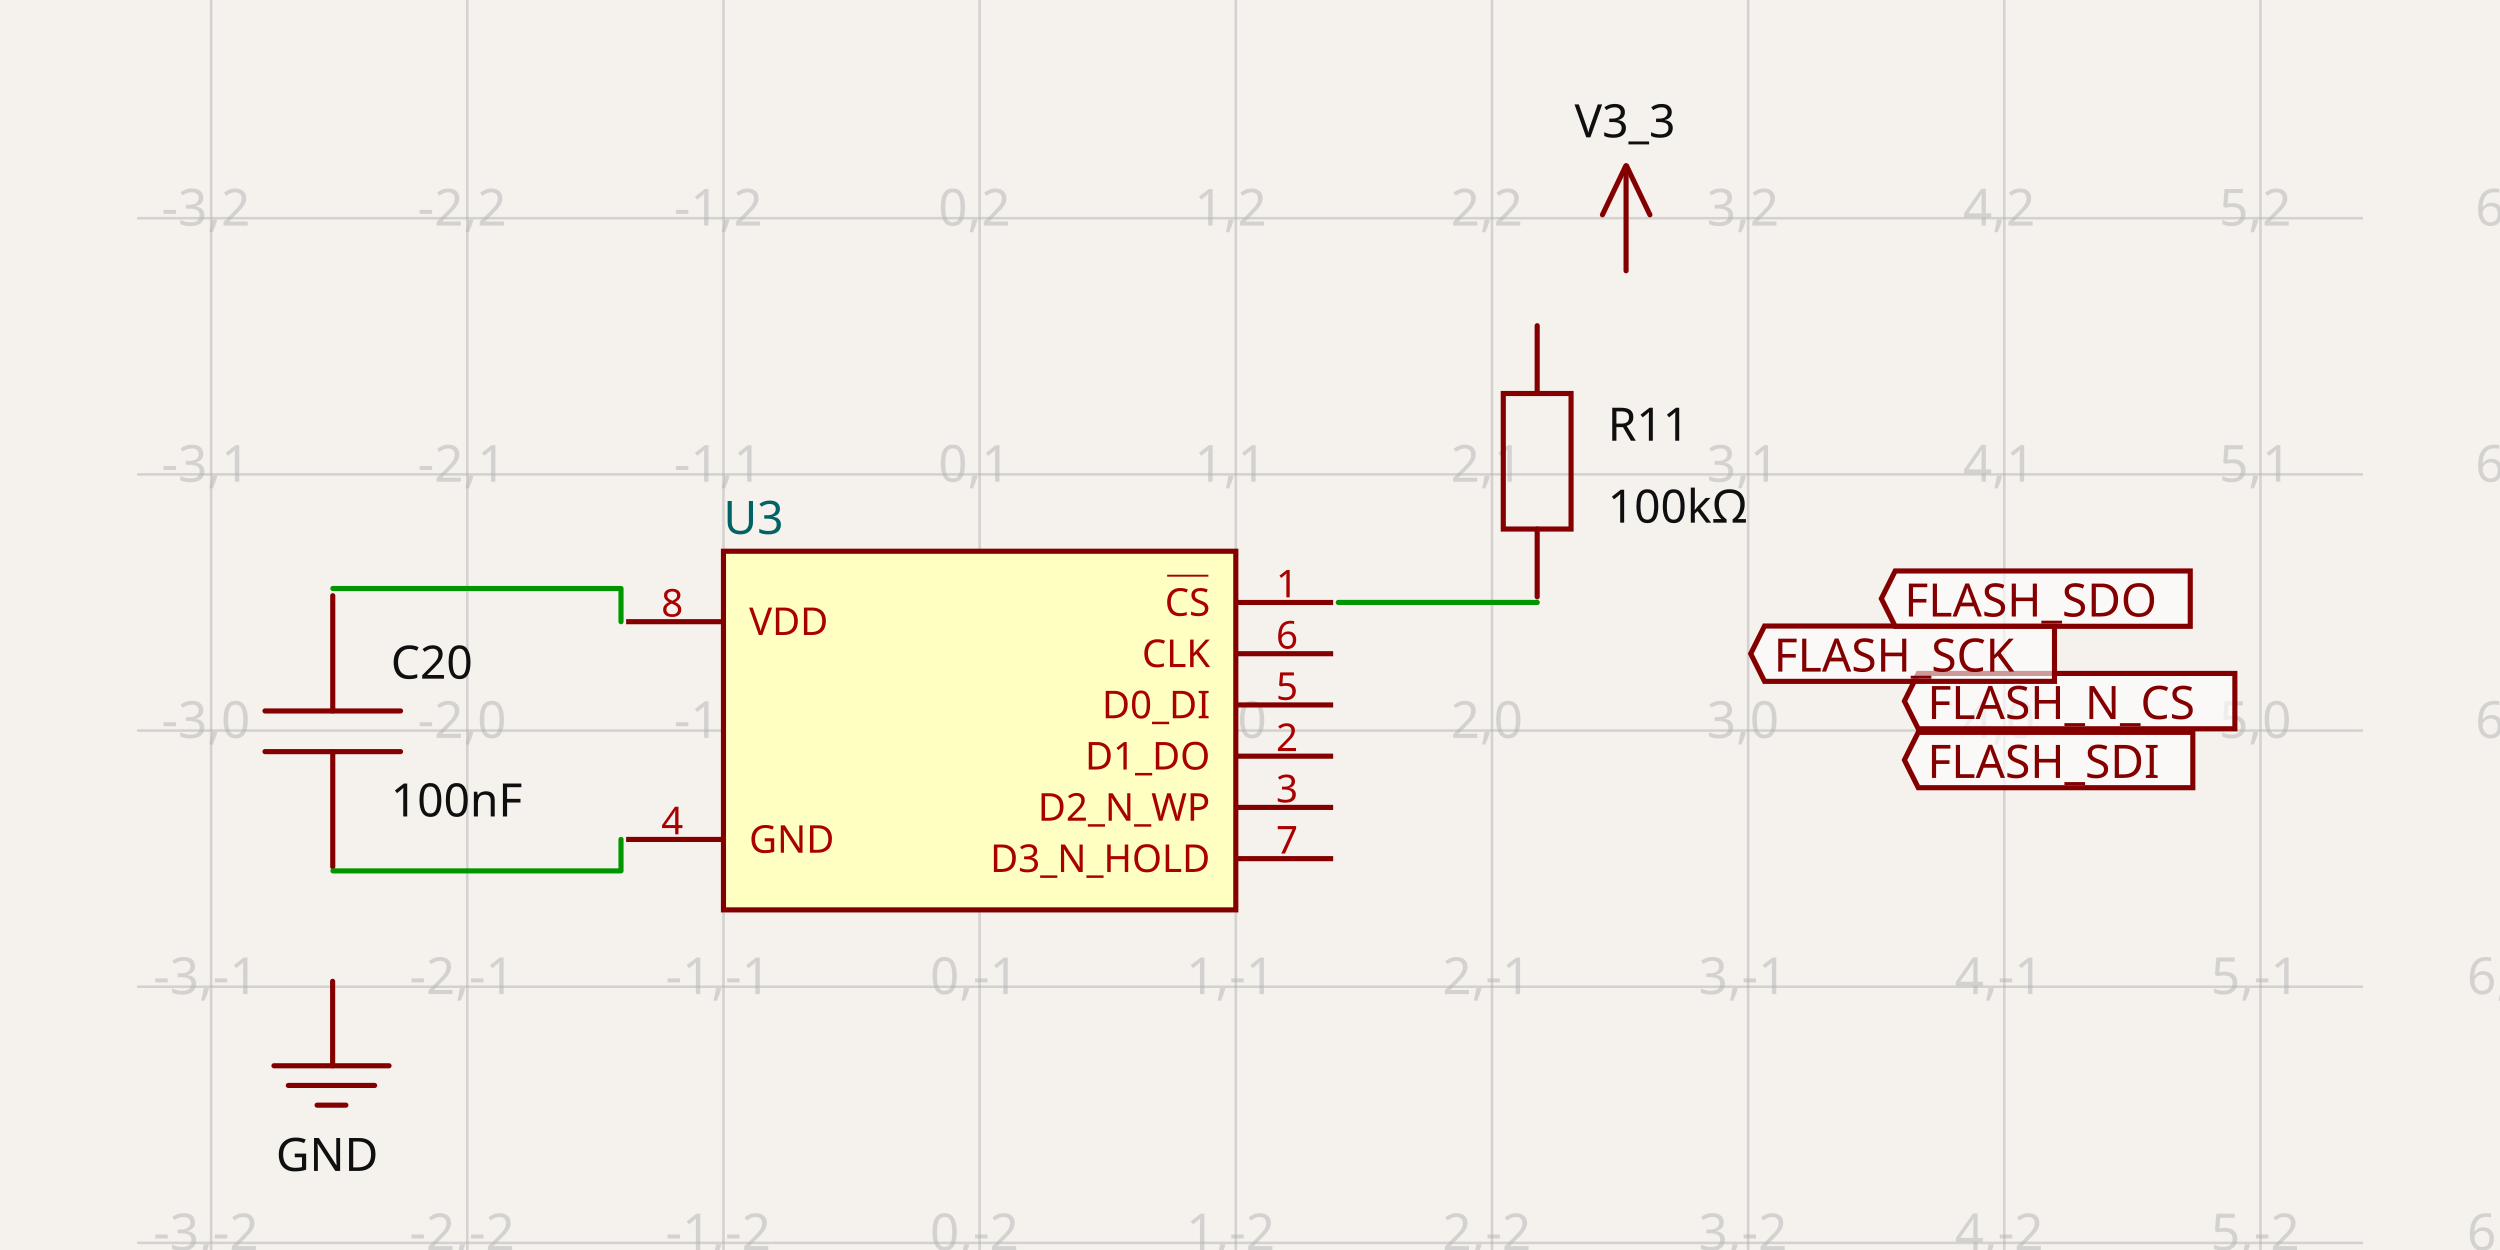
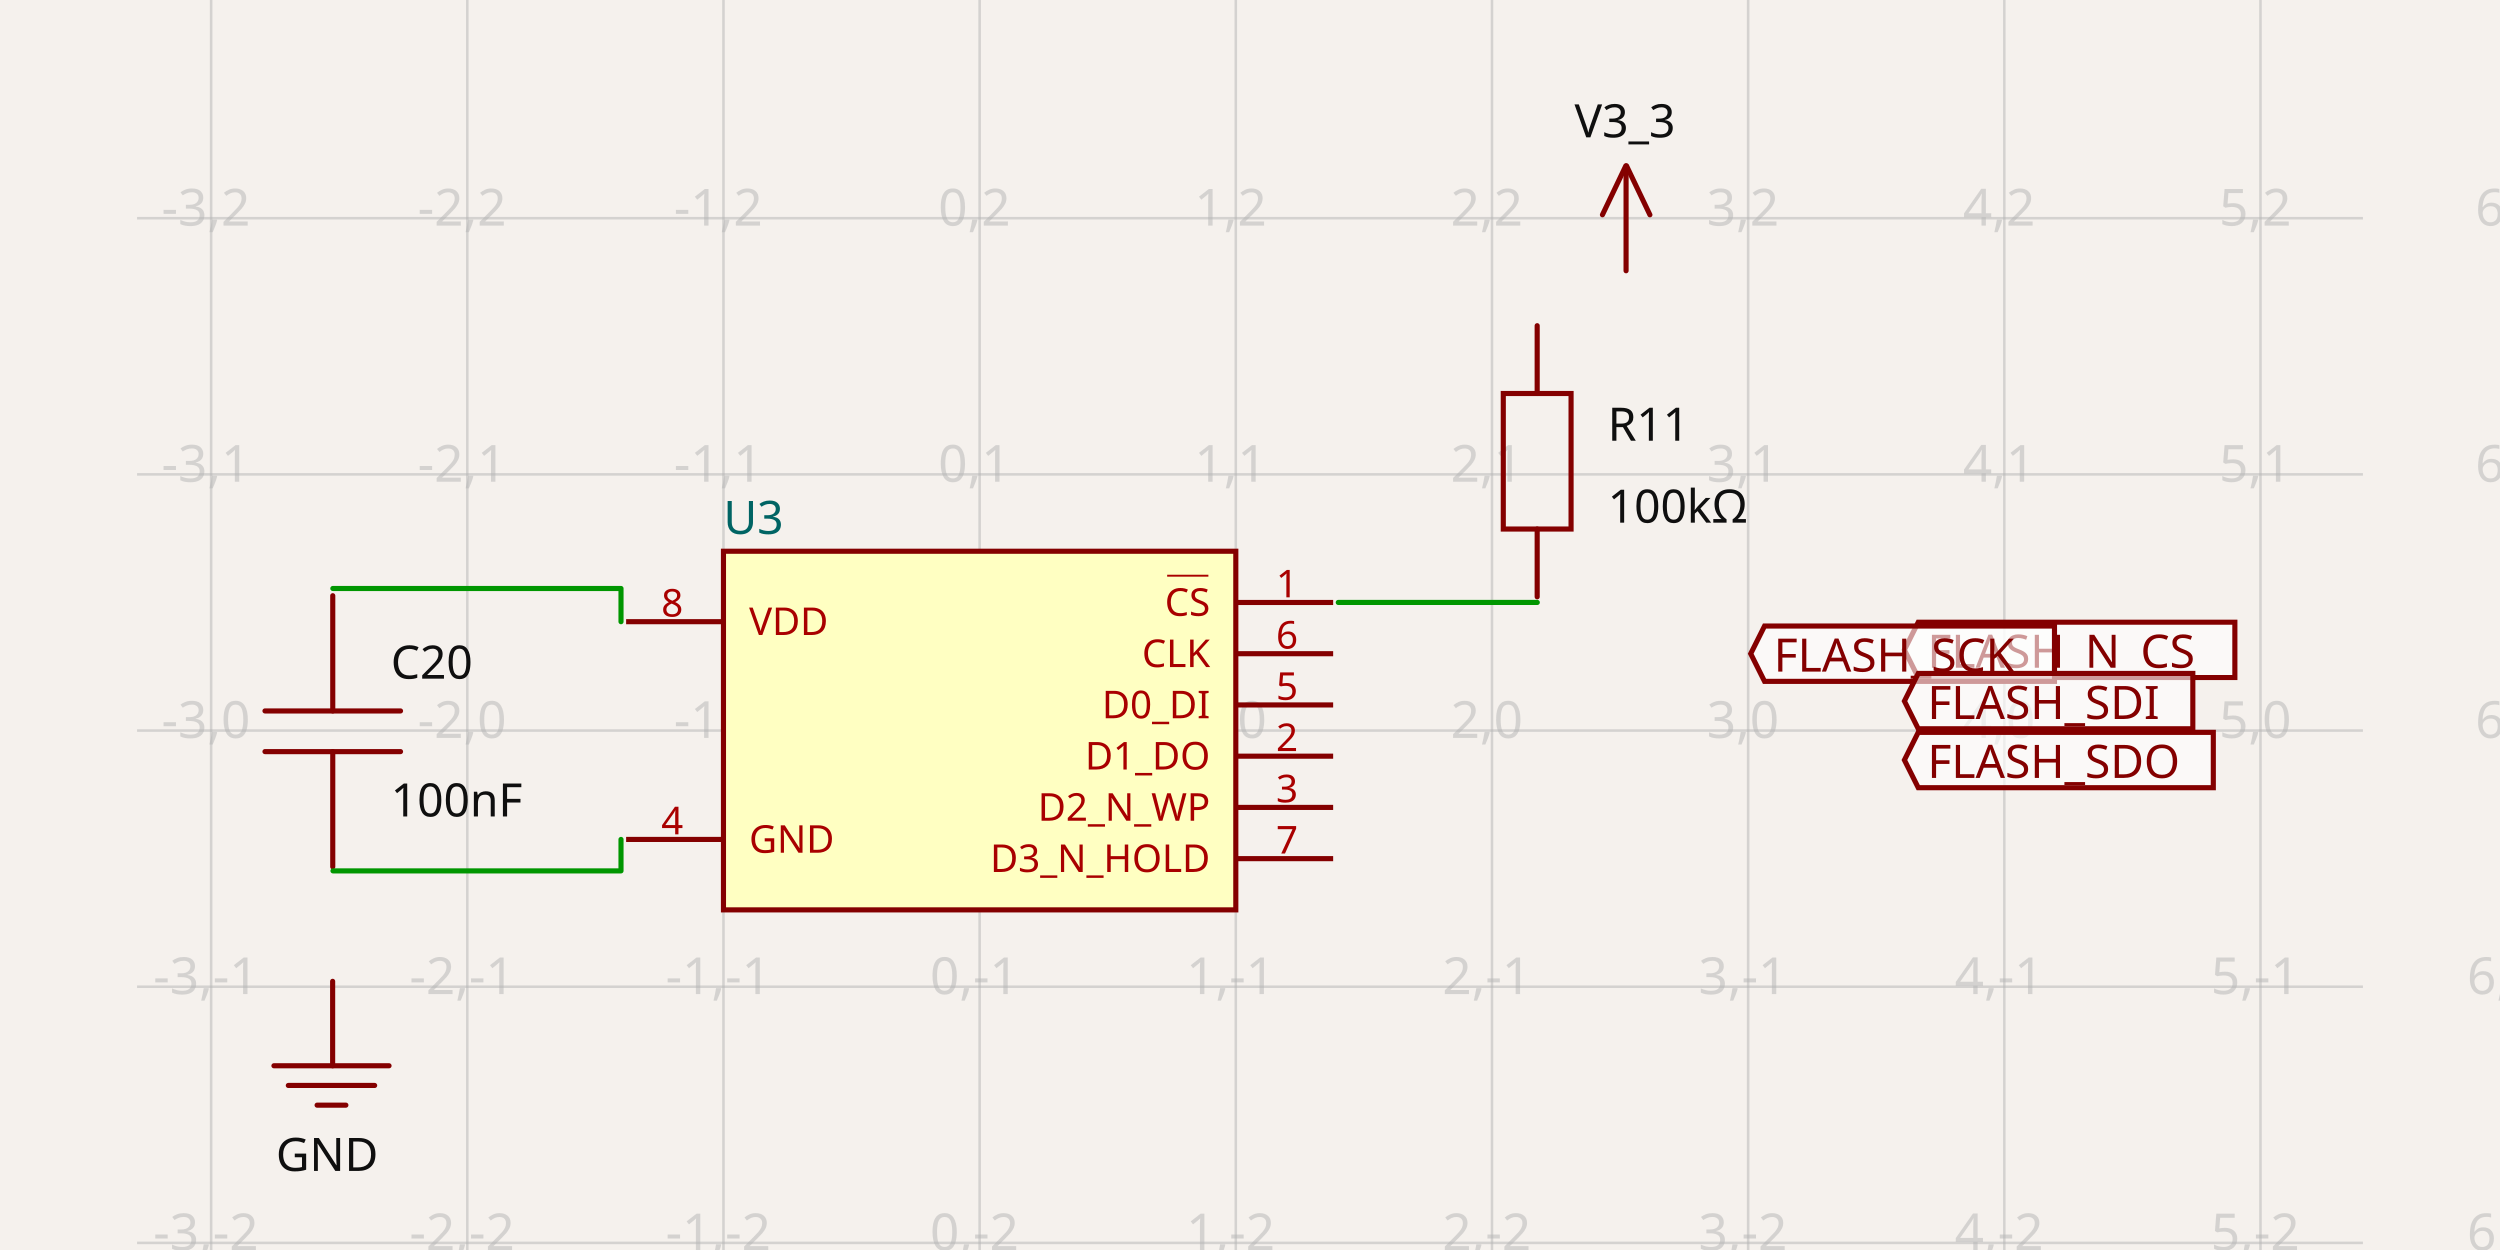
<svg xmlns="http://www.w3.org/2000/svg" width="1200" height="600" style="background-color: rgb(245, 241, 237)" data-real-to-screen-transform="matrix(122.9608984343,0,0,-122.9608984343,470.2264929077,350.6680875482)" data-software-used-string="@tscircuit/core@0.0.543">
  <style>
              .boundary { fill: rgb(245, 241, 237); }
              .schematic-boundary { fill: none; stroke: #fff; }
              .component { fill: none; stroke: rgb(132, 0, 0); }
              .chip { fill: rgb(255, 255, 194); stroke: rgb(132, 0, 0); }
              .component-pin { fill: none; stroke: rgb(132, 0, 0); }
              .trace:hover {
                filter: invert(1);
              }
              .trace:hover .trace-crossing-outline {
                opacity: 0;
              }
              .trace:hover .trace-junction {
                filter: invert(1);
              }
              .text { font-family: sans-serif; fill: rgb(0, 150, 0); }
              .pin-number { fill: rgb(169, 0, 0); }
              .port-label { fill: rgb(0, 100, 100); }
              .component-name { fill: rgb(0, 100, 100); }
            </style>
  <rect class="boundary" x="0" y="0" width="1200" height="600" />
  <g class="grid">
    <line x1="-21.617" y1="600" x2="-21.617" y2="3.427658157306723e-11" stroke="rgb(181, 181, 181)" stroke-width="1.23" stroke-opacity="0.5" />
    <line x1="101.344" y1="600" x2="101.344" y2="3.427658157306723e-11" stroke="rgb(181, 181, 181)" stroke-width="1.23" stroke-opacity="0.5" />
    <line x1="224.305" y1="600" x2="224.305" y2="3.427658157306723e-11" stroke="rgb(181, 181, 181)" stroke-width="1.23" stroke-opacity="0.5" />
    <line x1="347.266" y1="600" x2="347.266" y2="3.427658157306723e-11" stroke="rgb(181, 181, 181)" stroke-width="1.23" stroke-opacity="0.5" />
    <line x1="470.226" y1="600" x2="470.226" y2="3.427658157306723e-11" stroke="rgb(181, 181, 181)" stroke-width="1.23" stroke-opacity="0.5" />
    <line x1="593.187" y1="600" x2="593.187" y2="3.427658157306723e-11" stroke="rgb(181, 181, 181)" stroke-width="1.23" stroke-opacity="0.5" />
    <line x1="716.148" y1="600" x2="716.148" y2="3.427658157306723e-11" stroke="rgb(181, 181, 181)" stroke-width="1.23" stroke-opacity="0.5" />
    <line x1="839.109" y1="600" x2="839.109" y2="3.427658157306723e-11" stroke="rgb(181, 181, 181)" stroke-width="1.23" stroke-opacity="0.5" />
    <line x1="962.07" y1="600" x2="962.07" y2="3.427658157306723e-11" stroke="rgb(181, 181, 181)" stroke-width="1.23" stroke-opacity="0.5" />
    <line x1="1085.031" y1="600" x2="1085.031" y2="3.427658157306723e-11" stroke="rgb(181, 181, 181)" stroke-width="1.23" stroke-opacity="0.5" />
    <line x1="1207.992" y1="600" x2="1207.992" y2="3.427658157306723e-11" stroke="rgb(181, 181, 181)" stroke-width="1.23" stroke-opacity="0.5" />
    <line x1="65.785" y1="719.551" x2="1134.215" y2="719.551" stroke="rgb(181, 181, 181)" stroke-width="1.23" stroke-opacity="0.5" />
    <line x1="65.785" y1="596.59" x2="1134.215" y2="596.59" stroke="rgb(181, 181, 181)" stroke-width="1.23" stroke-opacity="0.5" />
    <line x1="65.785" y1="473.629" x2="1134.215" y2="473.629" stroke="rgb(181, 181, 181)" stroke-width="1.23" stroke-opacity="0.5" />
    <line x1="65.785" y1="350.668" x2="1134.215" y2="350.668" stroke="rgb(181, 181, 181)" stroke-width="1.23" stroke-opacity="0.5" />
    <line x1="65.785" y1="227.707" x2="1134.215" y2="227.707" stroke="rgb(181, 181, 181)" stroke-width="1.23" stroke-opacity="0.5" />
    <line x1="65.785" y1="104.746" x2="1134.215" y2="104.746" stroke="rgb(181, 181, 181)" stroke-width="1.23" stroke-opacity="0.5" />
    <line x1="65.785" y1="-18.215" x2="1134.215" y2="-18.215" stroke="rgb(181, 181, 181)" stroke-width="1.23" stroke-opacity="0.5" />
    <text x="-24.117" y="714.551" fill="rgb(181, 181, 181)" font-size="24.592" fill-opacity="0.5" text-anchor="middle" dominant-baseline="middle" font-family="sans-serif">-4,-3</text>
    <text x="-24.117" y="591.59" fill="rgb(181, 181, 181)" font-size="24.592" fill-opacity="0.5" text-anchor="middle" dominant-baseline="middle" font-family="sans-serif">-4,-2</text>
    <text x="-24.117" y="468.629" fill="rgb(181, 181, 181)" font-size="24.592" fill-opacity="0.5" text-anchor="middle" dominant-baseline="middle" font-family="sans-serif">-4,-1</text>
    <text x="-24.117" y="345.668" fill="rgb(181, 181, 181)" font-size="24.592" fill-opacity="0.5" text-anchor="middle" dominant-baseline="middle" font-family="sans-serif">-4,0</text>
    <text x="-24.117" y="222.707" fill="rgb(181, 181, 181)" font-size="24.592" fill-opacity="0.5" text-anchor="middle" dominant-baseline="middle" font-family="sans-serif">-4,1</text>
    <text x="-24.117" y="99.746" fill="rgb(181, 181, 181)" font-size="24.592" fill-opacity="0.5" text-anchor="middle" dominant-baseline="middle" font-family="sans-serif">-4,2</text>
    <text x="-24.117" y="-23.215" fill="rgb(181, 181, 181)" font-size="24.592" fill-opacity="0.5" text-anchor="middle" dominant-baseline="middle" font-family="sans-serif">-4,3</text>
    <text x="98.844" y="714.551" fill="rgb(181, 181, 181)" font-size="24.592" fill-opacity="0.5" text-anchor="middle" dominant-baseline="middle" font-family="sans-serif">-3,-3</text>
    <text x="98.844" y="591.59" fill="rgb(181, 181, 181)" font-size="24.592" fill-opacity="0.5" text-anchor="middle" dominant-baseline="middle" font-family="sans-serif">-3,-2</text>
    <text x="98.844" y="468.629" fill="rgb(181, 181, 181)" font-size="24.592" fill-opacity="0.5" text-anchor="middle" dominant-baseline="middle" font-family="sans-serif">-3,-1</text>
    <text x="98.844" y="345.668" fill="rgb(181, 181, 181)" font-size="24.592" fill-opacity="0.5" text-anchor="middle" dominant-baseline="middle" font-family="sans-serif">-3,0</text>
    <text x="98.844" y="222.707" fill="rgb(181, 181, 181)" font-size="24.592" fill-opacity="0.5" text-anchor="middle" dominant-baseline="middle" font-family="sans-serif">-3,1</text>
    <text x="98.844" y="99.746" fill="rgb(181, 181, 181)" font-size="24.592" fill-opacity="0.5" text-anchor="middle" dominant-baseline="middle" font-family="sans-serif">-3,2</text>
    <text x="98.844" y="-23.215" fill="rgb(181, 181, 181)" font-size="24.592" fill-opacity="0.5" text-anchor="middle" dominant-baseline="middle" font-family="sans-serif">-3,3</text>
    <text x="221.805" y="714.551" fill="rgb(181, 181, 181)" font-size="24.592" fill-opacity="0.5" text-anchor="middle" dominant-baseline="middle" font-family="sans-serif">-2,-3</text>
    <text x="221.805" y="591.59" fill="rgb(181, 181, 181)" font-size="24.592" fill-opacity="0.5" text-anchor="middle" dominant-baseline="middle" font-family="sans-serif">-2,-2</text>
    <text x="221.805" y="468.629" fill="rgb(181, 181, 181)" font-size="24.592" fill-opacity="0.5" text-anchor="middle" dominant-baseline="middle" font-family="sans-serif">-2,-1</text>
    <text x="221.805" y="345.668" fill="rgb(181, 181, 181)" font-size="24.592" fill-opacity="0.5" text-anchor="middle" dominant-baseline="middle" font-family="sans-serif">-2,0</text>
    <text x="221.805" y="222.707" fill="rgb(181, 181, 181)" font-size="24.592" fill-opacity="0.5" text-anchor="middle" dominant-baseline="middle" font-family="sans-serif">-2,1</text>
    <text x="221.805" y="99.746" fill="rgb(181, 181, 181)" font-size="24.592" fill-opacity="0.5" text-anchor="middle" dominant-baseline="middle" font-family="sans-serif">-2,2</text>
    <text x="221.805" y="-23.215" fill="rgb(181, 181, 181)" font-size="24.592" fill-opacity="0.5" text-anchor="middle" dominant-baseline="middle" font-family="sans-serif">-2,3</text>
    <text x="344.766" y="714.551" fill="rgb(181, 181, 181)" font-size="24.592" fill-opacity="0.5" text-anchor="middle" dominant-baseline="middle" font-family="sans-serif">-1,-3</text>
    <text x="344.766" y="591.59" fill="rgb(181, 181, 181)" font-size="24.592" fill-opacity="0.5" text-anchor="middle" dominant-baseline="middle" font-family="sans-serif">-1,-2</text>
    <text x="344.766" y="468.629" fill="rgb(181, 181, 181)" font-size="24.592" fill-opacity="0.5" text-anchor="middle" dominant-baseline="middle" font-family="sans-serif">-1,-1</text>
    <text x="344.766" y="345.668" fill="rgb(181, 181, 181)" font-size="24.592" fill-opacity="0.5" text-anchor="middle" dominant-baseline="middle" font-family="sans-serif">-1,0</text>
    <text x="344.766" y="222.707" fill="rgb(181, 181, 181)" font-size="24.592" fill-opacity="0.5" text-anchor="middle" dominant-baseline="middle" font-family="sans-serif">-1,1</text>
    <text x="344.766" y="99.746" fill="rgb(181, 181, 181)" font-size="24.592" fill-opacity="0.5" text-anchor="middle" dominant-baseline="middle" font-family="sans-serif">-1,2</text>
    <text x="344.766" y="-23.215" fill="rgb(181, 181, 181)" font-size="24.592" fill-opacity="0.5" text-anchor="middle" dominant-baseline="middle" font-family="sans-serif">-1,3</text>
    <text x="467.726" y="714.551" fill="rgb(181, 181, 181)" font-size="24.592" fill-opacity="0.5" text-anchor="middle" dominant-baseline="middle" font-family="sans-serif">0,-3</text>
    <text x="467.726" y="591.59" fill="rgb(181, 181, 181)" font-size="24.592" fill-opacity="0.5" text-anchor="middle" dominant-baseline="middle" font-family="sans-serif">0,-2</text>
    <text x="467.726" y="468.629" fill="rgb(181, 181, 181)" font-size="24.592" fill-opacity="0.5" text-anchor="middle" dominant-baseline="middle" font-family="sans-serif">0,-1</text>
    <text x="467.726" y="345.668" fill="rgb(181, 181, 181)" font-size="24.592" fill-opacity="0.5" text-anchor="middle" dominant-baseline="middle" font-family="sans-serif">0,0</text>
    <text x="467.726" y="222.707" fill="rgb(181, 181, 181)" font-size="24.592" fill-opacity="0.5" text-anchor="middle" dominant-baseline="middle" font-family="sans-serif">0,1</text>
    <text x="467.726" y="99.746" fill="rgb(181, 181, 181)" font-size="24.592" fill-opacity="0.5" text-anchor="middle" dominant-baseline="middle" font-family="sans-serif">0,2</text>
    <text x="467.726" y="-23.215" fill="rgb(181, 181, 181)" font-size="24.592" fill-opacity="0.5" text-anchor="middle" dominant-baseline="middle" font-family="sans-serif">0,3</text>
    <text x="590.687" y="714.551" fill="rgb(181, 181, 181)" font-size="24.592" fill-opacity="0.5" text-anchor="middle" dominant-baseline="middle" font-family="sans-serif">1,-3</text>
    <text x="590.687" y="591.59" fill="rgb(181, 181, 181)" font-size="24.592" fill-opacity="0.5" text-anchor="middle" dominant-baseline="middle" font-family="sans-serif">1,-2</text>
    <text x="590.687" y="468.629" fill="rgb(181, 181, 181)" font-size="24.592" fill-opacity="0.5" text-anchor="middle" dominant-baseline="middle" font-family="sans-serif">1,-1</text>
    <text x="590.687" y="345.668" fill="rgb(181, 181, 181)" font-size="24.592" fill-opacity="0.5" text-anchor="middle" dominant-baseline="middle" font-family="sans-serif">1,0</text>
    <text x="590.687" y="222.707" fill="rgb(181, 181, 181)" font-size="24.592" fill-opacity="0.5" text-anchor="middle" dominant-baseline="middle" font-family="sans-serif">1,1</text>
    <text x="590.687" y="99.746" fill="rgb(181, 181, 181)" font-size="24.592" fill-opacity="0.5" text-anchor="middle" dominant-baseline="middle" font-family="sans-serif">1,2</text>
    <text x="590.687" y="-23.215" fill="rgb(181, 181, 181)" font-size="24.592" fill-opacity="0.5" text-anchor="middle" dominant-baseline="middle" font-family="sans-serif">1,3</text>
    <text x="713.648" y="714.551" fill="rgb(181, 181, 181)" font-size="24.592" fill-opacity="0.5" text-anchor="middle" dominant-baseline="middle" font-family="sans-serif">2,-3</text>
    <text x="713.648" y="591.59" fill="rgb(181, 181, 181)" font-size="24.592" fill-opacity="0.5" text-anchor="middle" dominant-baseline="middle" font-family="sans-serif">2,-2</text>
    <text x="713.648" y="468.629" fill="rgb(181, 181, 181)" font-size="24.592" fill-opacity="0.5" text-anchor="middle" dominant-baseline="middle" font-family="sans-serif">2,-1</text>
    <text x="713.648" y="345.668" fill="rgb(181, 181, 181)" font-size="24.592" fill-opacity="0.5" text-anchor="middle" dominant-baseline="middle" font-family="sans-serif">2,0</text>
    <text x="713.648" y="222.707" fill="rgb(181, 181, 181)" font-size="24.592" fill-opacity="0.5" text-anchor="middle" dominant-baseline="middle" font-family="sans-serif">2,1</text>
    <text x="713.648" y="99.746" fill="rgb(181, 181, 181)" font-size="24.592" fill-opacity="0.5" text-anchor="middle" dominant-baseline="middle" font-family="sans-serif">2,2</text>
    <text x="713.648" y="-23.215" fill="rgb(181, 181, 181)" font-size="24.592" fill-opacity="0.5" text-anchor="middle" dominant-baseline="middle" font-family="sans-serif">2,3</text>
    <text x="836.609" y="714.551" fill="rgb(181, 181, 181)" font-size="24.592" fill-opacity="0.5" text-anchor="middle" dominant-baseline="middle" font-family="sans-serif">3,-3</text>
    <text x="836.609" y="591.59" fill="rgb(181, 181, 181)" font-size="24.592" fill-opacity="0.5" text-anchor="middle" dominant-baseline="middle" font-family="sans-serif">3,-2</text>
    <text x="836.609" y="468.629" fill="rgb(181, 181, 181)" font-size="24.592" fill-opacity="0.5" text-anchor="middle" dominant-baseline="middle" font-family="sans-serif">3,-1</text>
    <text x="836.609" y="345.668" fill="rgb(181, 181, 181)" font-size="24.592" fill-opacity="0.5" text-anchor="middle" dominant-baseline="middle" font-family="sans-serif">3,0</text>
    <text x="836.609" y="222.707" fill="rgb(181, 181, 181)" font-size="24.592" fill-opacity="0.5" text-anchor="middle" dominant-baseline="middle" font-family="sans-serif">3,1</text>
    <text x="836.609" y="99.746" fill="rgb(181, 181, 181)" font-size="24.592" fill-opacity="0.5" text-anchor="middle" dominant-baseline="middle" font-family="sans-serif">3,2</text>
    <text x="836.609" y="-23.215" fill="rgb(181, 181, 181)" font-size="24.592" fill-opacity="0.5" text-anchor="middle" dominant-baseline="middle" font-family="sans-serif">3,3</text>
    <text x="959.57" y="714.551" fill="rgb(181, 181, 181)" font-size="24.592" fill-opacity="0.5" text-anchor="middle" dominant-baseline="middle" font-family="sans-serif">4,-3</text>
    <text x="959.57" y="591.59" fill="rgb(181, 181, 181)" font-size="24.592" fill-opacity="0.5" text-anchor="middle" dominant-baseline="middle" font-family="sans-serif">4,-2</text>
    <text x="959.57" y="468.629" fill="rgb(181, 181, 181)" font-size="24.592" fill-opacity="0.5" text-anchor="middle" dominant-baseline="middle" font-family="sans-serif">4,-1</text>
    <text x="959.57" y="345.668" fill="rgb(181, 181, 181)" font-size="24.592" fill-opacity="0.5" text-anchor="middle" dominant-baseline="middle" font-family="sans-serif">4,0</text>
    <text x="959.57" y="222.707" fill="rgb(181, 181, 181)" font-size="24.592" fill-opacity="0.5" text-anchor="middle" dominant-baseline="middle" font-family="sans-serif">4,1</text>
    <text x="959.57" y="99.746" fill="rgb(181, 181, 181)" font-size="24.592" fill-opacity="0.5" text-anchor="middle" dominant-baseline="middle" font-family="sans-serif">4,2</text>
    <text x="959.57" y="-23.215" fill="rgb(181, 181, 181)" font-size="24.592" fill-opacity="0.5" text-anchor="middle" dominant-baseline="middle" font-family="sans-serif">4,3</text>
    <text x="1082.531" y="714.551" fill="rgb(181, 181, 181)" font-size="24.592" fill-opacity="0.5" text-anchor="middle" dominant-baseline="middle" font-family="sans-serif">5,-3</text>
    <text x="1082.531" y="591.59" fill="rgb(181, 181, 181)" font-size="24.592" fill-opacity="0.5" text-anchor="middle" dominant-baseline="middle" font-family="sans-serif">5,-2</text>
    <text x="1082.531" y="468.629" fill="rgb(181, 181, 181)" font-size="24.592" fill-opacity="0.5" text-anchor="middle" dominant-baseline="middle" font-family="sans-serif">5,-1</text>
    <text x="1082.531" y="345.668" fill="rgb(181, 181, 181)" font-size="24.592" fill-opacity="0.5" text-anchor="middle" dominant-baseline="middle" font-family="sans-serif">5,0</text>
    <text x="1082.531" y="222.707" fill="rgb(181, 181, 181)" font-size="24.592" fill-opacity="0.5" text-anchor="middle" dominant-baseline="middle" font-family="sans-serif">5,1</text>
    <text x="1082.531" y="99.746" fill="rgb(181, 181, 181)" font-size="24.592" fill-opacity="0.5" text-anchor="middle" dominant-baseline="middle" font-family="sans-serif">5,2</text>
    <text x="1082.531" y="-23.215" fill="rgb(181, 181, 181)" font-size="24.592" fill-opacity="0.5" text-anchor="middle" dominant-baseline="middle" font-family="sans-serif">5,3</text>
    <text x="1205.492" y="714.551" fill="rgb(181, 181, 181)" font-size="24.592" fill-opacity="0.5" text-anchor="middle" dominant-baseline="middle" font-family="sans-serif">6,-3</text>
    <text x="1205.492" y="591.59" fill="rgb(181, 181, 181)" font-size="24.592" fill-opacity="0.5" text-anchor="middle" dominant-baseline="middle" font-family="sans-serif">6,-2</text>
    <text x="1205.492" y="468.629" fill="rgb(181, 181, 181)" font-size="24.592" fill-opacity="0.5" text-anchor="middle" dominant-baseline="middle" font-family="sans-serif">6,-1</text>
    <text x="1205.492" y="345.668" fill="rgb(181, 181, 181)" font-size="24.592" fill-opacity="0.5" text-anchor="middle" dominant-baseline="middle" font-family="sans-serif">6,0</text>
    <text x="1205.492" y="222.707" fill="rgb(181, 181, 181)" font-size="24.592" fill-opacity="0.5" text-anchor="middle" dominant-baseline="middle" font-family="sans-serif">6,1</text>
    <text x="1205.492" y="99.746" fill="rgb(181, 181, 181)" font-size="24.592" fill-opacity="0.5" text-anchor="middle" dominant-baseline="middle" font-family="sans-serif">6,2</text>
    <text x="1205.492" y="-23.215" fill="rgb(181, 181, 181)" font-size="24.592" fill-opacity="0.5" text-anchor="middle" dominant-baseline="middle" font-family="sans-serif">6,3</text>
  </g>
  <g data-circuit-json-type="schematic_component" data-schematic-component-id="schematic_component_0">
    <rect class="component chip" x="347.266" y="264.595" width="245.922" height="172.145" stroke-width="2.459px" fill="rgb(255, 255, 194)" stroke="rgb(132, 0, 0)" />
    <rect class="component-overlay" x="347.266" y="264.595" width="245.922" height="172.145" fill="transparent" />
    <text x="347.266" y="452.726" fill="#006464" text-anchor="start" dominant-baseline="middle" font-family="sans-serif" font-size="22.133px" transform="rotate(0, 347.2656, 452.7256)" />
    <text x="347.266" y="248.611" fill="#006464" text-anchor="start" dominant-baseline="middle" font-family="sans-serif" font-size="22.133px" transform="rotate(0, 347.2656, 248.6105)">U3</text>
    <line class="component-pin" x1="300.54" y1="298.41" x2="347.266" y2="298.41" stroke-width="2.459px" />
    <text class="pin-number" x="322.673" y="295.95" style="font-family: sans-serif;" fill="rgb(169, 0, 0)" text-anchor="middle" dominant-baseline="auto" font-size="18.444px" transform="">8</text>
    <text class="pin-number" x="359.562" y="298.41" style="font-family: sans-serif;" fill="rgb(169, 0, 0)" text-anchor="start" dominant-baseline="middle" font-size="18.444px" transform="">VDD</text>
    <line class="component-pin" x1="300.54" y1="402.926" x2="347.266" y2="402.926" stroke-width="2.459px" />
    <text class="pin-number" x="322.673" y="400.467" style="font-family: sans-serif;" fill="rgb(169, 0, 0)" text-anchor="middle" dominant-baseline="auto" font-size="18.444px" transform="">4</text>
    <text class="pin-number" x="359.562" y="402.926" style="font-family: sans-serif;" fill="rgb(169, 0, 0)" text-anchor="start" dominant-baseline="middle" font-size="18.444px" transform="">GND</text>
    <line class="component-pin" x1="639.913" y1="289.188" x2="593.187" y2="289.188" stroke-width="2.459px" />
    <text class="pin-number" x="617.78" y="286.728" style="font-family: sans-serif;" fill="rgb(169, 0, 0)" text-anchor="middle" dominant-baseline="auto" font-size="18.444px" transform="">1</text>
    <text class="pin-number" x="580.891" y="289.188" style="font-family: sans-serif; text-decoration: overline;" fill="rgb(169, 0, 0)" text-anchor="end" dominant-baseline="middle" font-size="18.444px" transform="">CS</text>
    <line class="component-pin" x1="639.913" y1="313.78" x2="593.187" y2="313.78" stroke-width="2.459px" />
    <text class="pin-number" x="617.78" y="311.321" style="font-family: sans-serif;" fill="rgb(169, 0, 0)" text-anchor="middle" dominant-baseline="auto" font-size="18.444px" transform="">6</text>
    <text class="pin-number" x="580.891" y="313.78" style="font-family: sans-serif;" fill="rgb(169, 0, 0)" text-anchor="end" dominant-baseline="middle" font-size="18.444px" transform="">CLK</text>
    <line class="component-pin" x1="639.913" y1="338.372" x2="593.187" y2="338.372" stroke-width="2.459px" />
    <text class="pin-number" x="617.78" y="335.913" style="font-family: sans-serif;" fill="rgb(169, 0, 0)" text-anchor="middle" dominant-baseline="auto" font-size="18.444px" transform="">5</text>
    <text class="pin-number" x="580.891" y="338.372" style="font-family: sans-serif;" fill="rgb(169, 0, 0)" text-anchor="end" dominant-baseline="middle" font-size="18.444px" transform="">D0_DI</text>
    <line class="component-pin" x1="639.913" y1="362.964" x2="593.187" y2="362.964" stroke-width="2.459px" />
    <text class="pin-number" x="617.78" y="360.505" style="font-family: sans-serif;" fill="rgb(169, 0, 0)" text-anchor="middle" dominant-baseline="auto" font-size="18.444px" transform="">2</text>
    <text class="pin-number" x="580.891" y="362.964" style="font-family: sans-serif;" fill="rgb(169, 0, 0)" text-anchor="end" dominant-baseline="middle" font-size="18.444px" transform="">D1_DO</text>
    <line class="component-pin" x1="639.913" y1="387.556" x2="593.187" y2="387.556" stroke-width="2.459px" />
    <text class="pin-number" x="617.78" y="385.097" style="font-family: sans-serif;" fill="rgb(169, 0, 0)" text-anchor="middle" dominant-baseline="auto" font-size="18.444px" transform="">3</text>
    <text class="pin-number" x="580.891" y="387.556" style="font-family: sans-serif;" fill="rgb(169, 0, 0)" text-anchor="end" dominant-baseline="middle" font-size="18.444px" transform="">D2_N_WP</text>
    <line class="component-pin" x1="639.913" y1="412.149" x2="593.187" y2="412.149" stroke-width="2.459px" />
    <text class="pin-number" x="617.78" y="409.689" style="font-family: sans-serif;" fill="rgb(169, 0, 0)" text-anchor="middle" dominant-baseline="auto" font-size="18.444px" transform="">7</text>
    <text class="pin-number" x="580.891" y="412.149" style="font-family: sans-serif;" fill="rgb(169, 0, 0)" text-anchor="end" dominant-baseline="middle" font-size="18.444px" transform="">D3_N_HOLD</text>
  </g>
  <g data-circuit-json-type="schematic_component" data-schematic-component-id="schematic_component_1">
    <rect class="component-overlay" x="127.188" y="285.944" width="65.067" height="130.134" fill="transparent" />
    <path d="M 159.721 285.944 L 159.721 341.251" stroke="rgb(132, 0, 0)" fill="none" stroke-width="2.459px" stroke-linecap="round" />
    <path d="M 159.721 360.771 L 159.721 416.077" stroke="rgb(132, 0, 0)" fill="none" stroke-width="2.459px" stroke-linecap="round" />
    <path d="M 127.188 341.251 L 192.255 341.251" stroke="rgb(132, 0, 0)" fill="none" stroke-width="2.459px" stroke-linecap="round" />
    <path d="M 127.188 360.771 L 192.255 360.771" stroke="rgb(132, 0, 0)" fill="none" stroke-width="2.459px" stroke-linecap="round" />
    <text x="187.601" y="325.758" fill="rgb(15, 15, 15)" font-family="sans-serif" text-anchor="start" dominant-baseline="auto" font-size="22.133px">C20</text>
    <text x="187.601" y="374.731" fill="rgb(15, 15, 15)" font-family="sans-serif" text-anchor="start" dominant-baseline="hanging" font-size="22.133px">100nF</text>
  </g>
  <g data-circuit-json-type="schematic_component" data-schematic-component-id="schematic_component_2">
    <rect class="component-overlay" x="721.579" y="156.338" width="32.533" height="130.134" fill="transparent" />
    <path d="M 737.845 286.472 L 737.845 253.939" stroke="rgb(132, 0, 0)" fill="none" stroke-width="2.459px" stroke-linecap="round" />
    <path d="M 737.845 188.872 L 737.845 156.338" stroke="rgb(132, 0, 0)" fill="none" stroke-width="2.459px" stroke-linecap="round" />
    <path d="M 721.579 221.405 L 721.579 188.872 L 754.112 188.872 L 754.112 253.939 L 721.579 253.939 L 721.579 221.405" stroke="rgb(132, 0, 0)" fill="none" stroke-width="2.459px" stroke-linecap="round" />
    <text x="771.735" y="203.861" fill="rgb(15, 15, 15)" font-family="sans-serif" text-anchor="start" dominant-baseline="middle" font-size="22.133px">R11</text>
    <text x="771.735" y="243.208" fill="rgb(15, 15, 15)" font-family="sans-serif" text-anchor="start" dominant-baseline="middle" font-size="22.133px">100kΩ</text>
  </g>
  <g class="trace" data-circuit-json-type="schematic_trace" data-schematic-trace-id="schematic_trace_0">
    <path d="M 159.765 282.468 L 298.081 282.468 L 298.081 298.41" class="trace-invisible-hover-outline" stroke="rgb(0, 150, 0)" fill="none" stroke-width="19.674px" stroke-linecap="round" opacity="0" stroke-linejoin="round" />
    <path d="M 159.765 282.468 L 298.081 282.468 L 298.081 298.41" stroke="rgb(0, 150, 0)" fill="none" stroke-width="2.459px" stroke-linecap="round" stroke-linejoin="round" />
  </g>
  <g class="trace" data-circuit-json-type="schematic_trace" data-schematic-trace-id="schematic_trace_1">
    <path d="M 159.832 418.022 L 298.081 418.022 L 298.081 402.926" class="trace-invisible-hover-outline" stroke="rgb(0, 150, 0)" fill="none" stroke-width="19.674px" stroke-linecap="round" opacity="0" stroke-linejoin="round" />
    <path d="M 159.832 418.022 L 298.081 418.022 L 298.081 402.926" stroke="rgb(0, 150, 0)" fill="none" stroke-width="2.459px" stroke-linecap="round" stroke-linejoin="round" />
  </g>
  <g class="trace" data-circuit-json-type="schematic_trace" data-schematic-trace-id="schematic_trace_2">
    <path d="M 737.889 289.17 L 642.372 289.17" class="trace-invisible-hover-outline" stroke="rgb(0, 150, 0)" fill="none" stroke-width="19.674px" stroke-linecap="round" opacity="0" stroke-linejoin="round" />
    <path d="M 737.889 289.17 L 642.372 289.17" stroke="rgb(0, 150, 0)" fill="none" stroke-width="2.459px" stroke-linecap="round" stroke-linejoin="round" />
  </g>
  <rect class="component-overlay" x="769.172" y="79.6" width="22.782" height="50.36" fill="transparent" />
  <path d="M 780.383 79.6 L 769.172 103.094" stroke="rgb(132, 0, 0)" fill="none" stroke-width="2.459px" stroke-linecap="round" />
  <path d="M 780.743 79.612 L 791.954 103.106" stroke="rgb(132, 0, 0)" fill="none" stroke-width="2.459px" stroke-linecap="round" />
  <path d="M 780.513 80.22 L 780.513 129.96" stroke="rgb(132, 0, 0)" fill="none" stroke-width="2.459px" stroke-linecap="round" />
  <text x="779.963" y="72.394" fill="rgb(15, 15, 15)" font-family="sans-serif" text-anchor="middle" dominant-baseline="ideographic" font-size="22.133px">V3_3</text>
  <rect class="component-overlay" x="131.488" y="471.037" width="55.249" height="59.443" fill="transparent" />
  <path d="M 159.665 471.037 L 159.665 511.569" stroke="rgb(132, 0, 0)" fill="none" stroke-width="2.459px" stroke-linecap="round" />
  <path d="M 131.488 511.565 L 186.737 511.565" stroke="rgb(132, 0, 0)" fill="none" stroke-width="2.459px" stroke-linecap="round" />
  <path d="M 138.394 521.022 L 179.831 521.022" stroke="rgb(132, 0, 0)" fill="none" stroke-width="2.459px" stroke-linecap="round" />
  <path d="M 152.206 530.479 L 166.019 530.479" stroke="rgb(132, 0, 0)" fill="none" stroke-width="2.459px" stroke-linecap="round" />
  <text x="157.017" y="544.882" fill="rgb(15, 15, 15)" font-family="sans-serif" text-anchor="middle" dominant-baseline="hanging" font-size="22.133px">GND</text>
-   <path class="net-label" d="     M 914.115,336.528     L 920.755,323.248     L 1072.735,323.248     L 1072.735,349.807     L 920.755,349.807     Z   " fill="rgba(255, 255, 255, 0.6)" stroke="rgb(132, 0, 0)" stroke-width="2.459px" />
-   <text class="net-label-text" x="925.182" y="336.528" fill="rgb(132, 0, 0)" text-anchor="start" dominant-baseline="central" font-family="sans-serif" font-variant-numeric="tabular-nums" font-size="22.133px" transform="">FLASH_N_CS</text>
+   <path class="net-label" d="     M 914.115,311.935     L 920.755,298.656     L 1072.735,298.656     L 1072.735,325.215     L 920.755,325.215     Z   " fill="rgba(255, 255, 255, 0.6)" stroke="rgb(132, 0, 0)" stroke-width="2.459px" />
+   <text class="net-label-text" x="925.182" y="311.935" fill="rgb(132, 0, 0)" text-anchor="start" dominant-baseline="central" font-family="sans-serif" font-variant-numeric="tabular-nums" font-size="22.133px" transform="">FLASH_N_CS</text>
  <path class="net-label" d="     M 840.339,313.78     L 846.979,300.5     L 986.154,300.5     L 986.154,327.06     L 846.979,327.06     Z   " fill="rgba(255, 255, 255, 0.6)" stroke="rgb(132, 0, 0)" stroke-width="2.459px" />
  <text class="net-label-text" x="851.405" y="313.78" fill="rgb(132, 0, 0)" text-anchor="start" dominant-baseline="central" font-family="sans-serif" font-variant-numeric="tabular-nums" font-size="22.133px" transform="">FLASH_SCK</text>
-   <path class="net-label" d="     M 914.115,364.809     L 920.755,351.529     L 1052.553,351.529     L 1052.553,378.088     L 920.755,378.088     Z   " fill="rgba(255, 255, 255, 0.6)" stroke="rgb(132, 0, 0)" stroke-width="2.459px" />
-   <text class="net-label-text" x="925.182" y="364.809" fill="rgb(132, 0, 0)" text-anchor="start" dominant-baseline="central" font-family="sans-serif" font-variant-numeric="tabular-nums" font-size="22.133px" transform="">FLASH_SDI</text>
-   <path class="net-label" d="     M 903.049,287.343     L 909.689,274.063     L 1051.323,274.063     L 1051.323,300.623     L 909.689,300.623     Z   " fill="rgba(255, 255, 255, 0.6)" stroke="rgb(132, 0, 0)" stroke-width="2.459px" />
-   <text class="net-label-text" x="914.115" y="287.343" fill="rgb(132, 0, 0)" text-anchor="start" dominant-baseline="central" font-family="sans-serif" font-variant-numeric="tabular-nums" font-size="22.133px" transform="">FLASH_SDO</text>
+   <path class="net-label" d="     M 914.115,336.528     L 920.755,323.248     L 1052.553,323.248     L 1052.553,349.807     L 920.755,349.807     Z   " fill="rgba(255, 255, 255, 0.6)" stroke="rgb(132, 0, 0)" stroke-width="2.459px" />
+   <text class="net-label-text" x="925.182" y="336.528" fill="rgb(132, 0, 0)" text-anchor="start" dominant-baseline="central" font-family="sans-serif" font-variant-numeric="tabular-nums" font-size="22.133px" transform="">FLASH_SDI</text>
+   <path class="net-label" d="     M 914.115,364.809     L 920.755,351.529     L 1062.39,351.529     L 1062.39,378.088     L 920.755,378.088     Z   " fill="rgba(255, 255, 255, 0.6)" stroke="rgb(132, 0, 0)" stroke-width="2.459px" />
+   <text class="net-label-text" x="925.182" y="364.809" fill="rgb(132, 0, 0)" text-anchor="start" dominant-baseline="central" font-family="sans-serif" font-variant-numeric="tabular-nums" font-size="22.133px" transform="">FLASH_SDO</text>
</svg>
